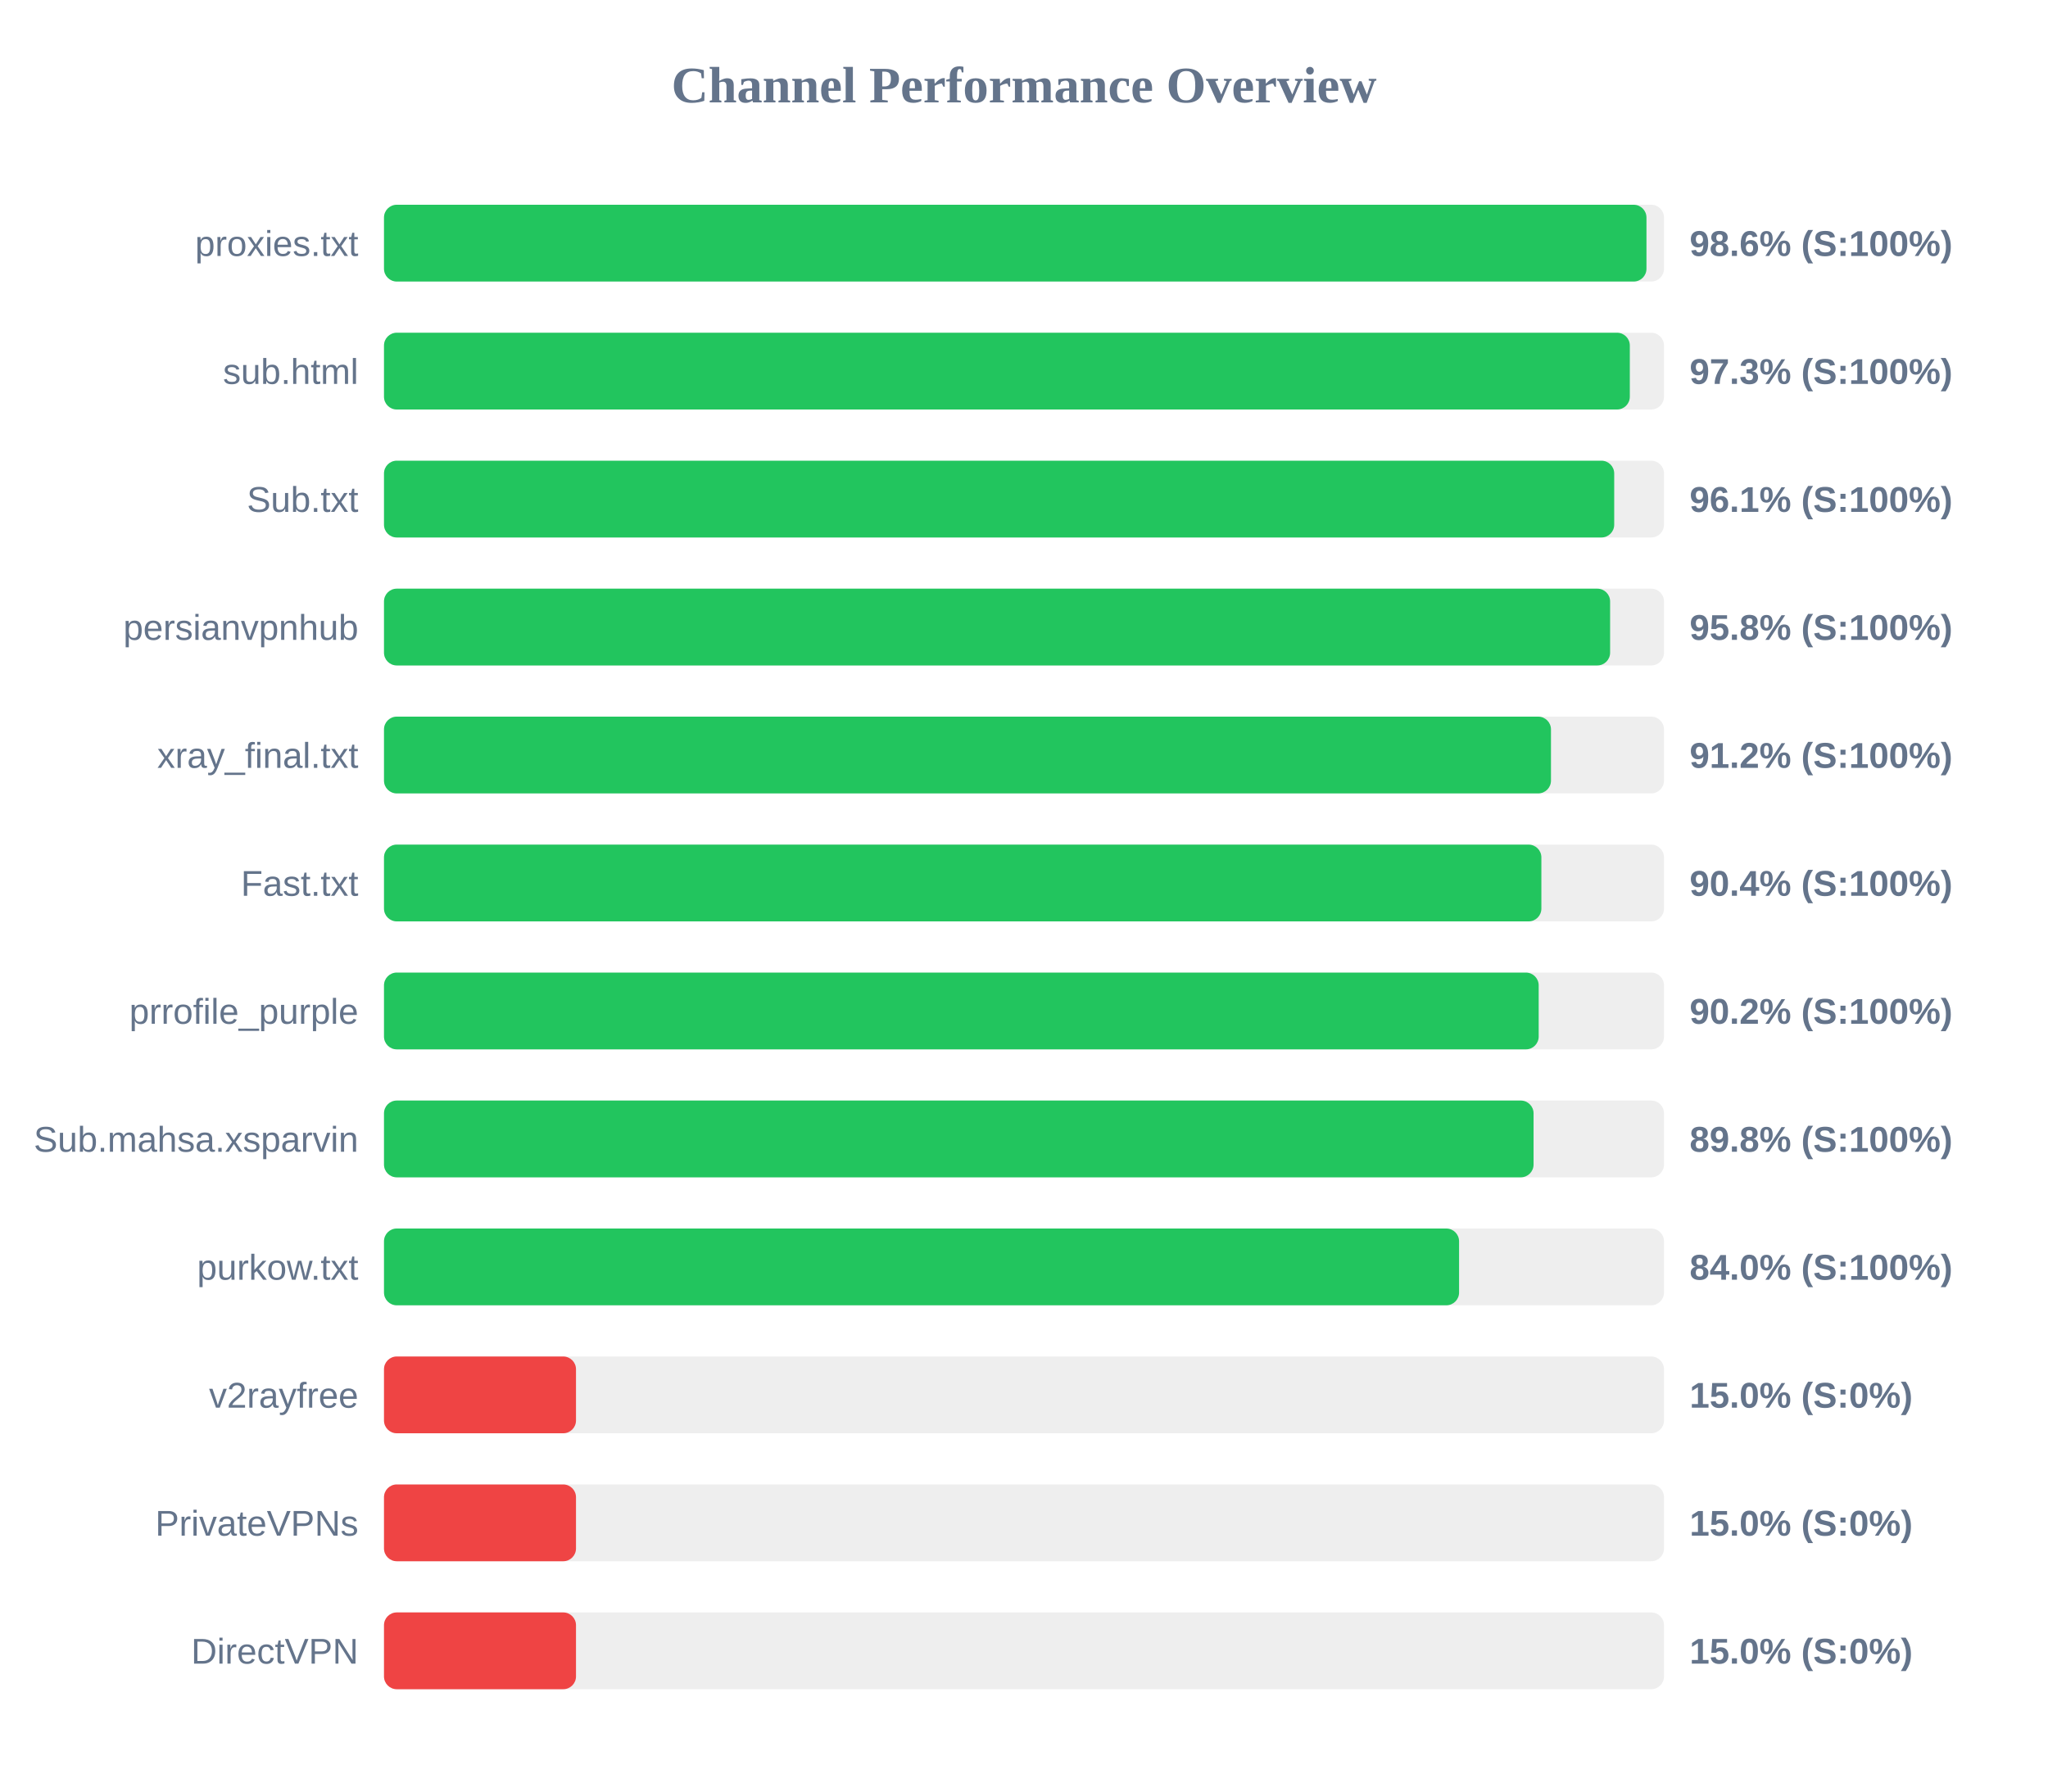
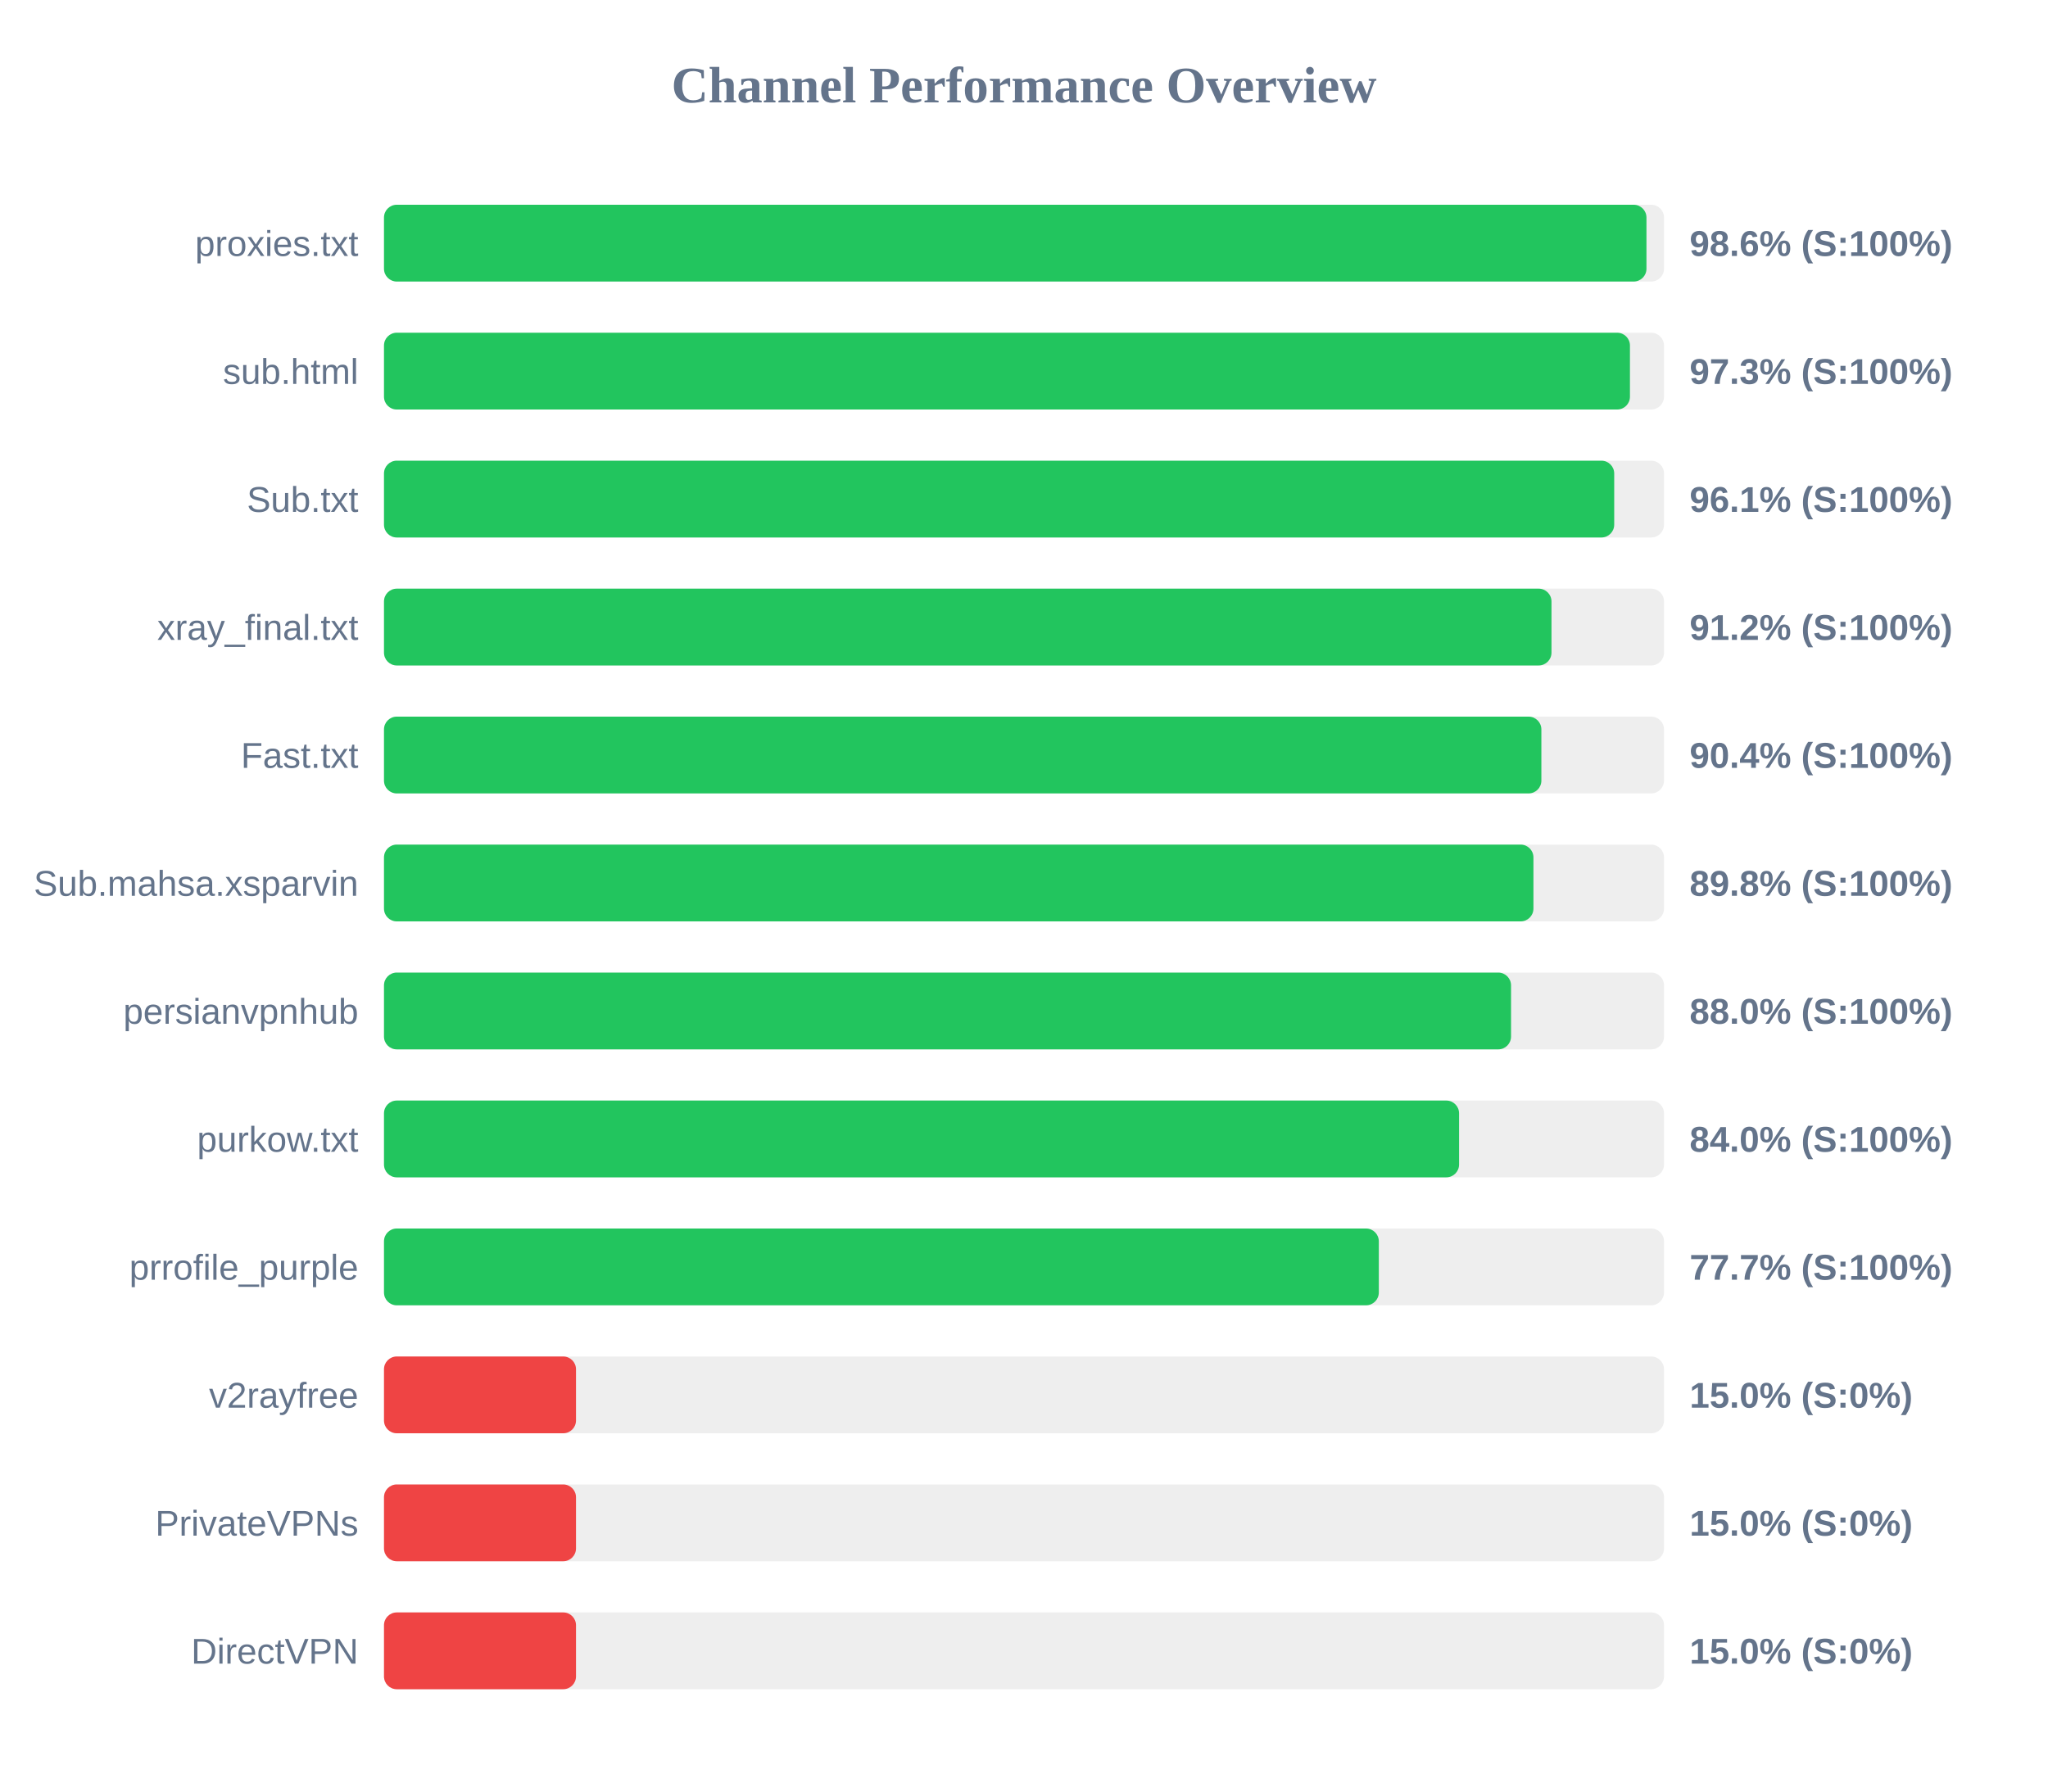
<svg xmlns="http://www.w3.org/2000/svg" width="800" height="700" version="1.1">
  <style>
        .row { font: 14px Arial; fill: #64748b; }
        .score { font: bold 14px Arial; fill: #64748b; }
    </style>
  <text x="400" y="40" text-anchor="middle" font-size="20px" font-weight="bold" fill="#64748b">Channel Performance Overview</text>
  <rect x="150" y="80" width="500" height="30" fill="#eee" rx="5" />
  <rect x="150" y="80" width="493.15" height="30" fill="#22c55e" rx="5" />
  <text x="140" y="100" text-anchor="end" class="row">proxies.txt</text>
  <text x="660" y="100" text-anchor="start" class="score">98.6% (S:100%)</text>
  <rect x="150" y="130" width="500" height="30" fill="#eee" rx="5" />
-   <rect x="150" y="130" width="486.65" height="30" fill="#22c55e" rx="5" />
+   <rect x="150" y="130" width="486.7" height="30" fill="#22c55e" rx="5" />
  <text x="140" y="150" text-anchor="end" class="row">sub.html</text>
  <text x="660" y="150" text-anchor="start" class="score">97.3% (S:100%)</text>
  <rect x="150" y="180" width="500" height="30" fill="#eee" rx="5" />
  <rect x="150" y="180" width="480.55" height="30" fill="#22c55e" rx="5" />
  <text x="140" y="200" text-anchor="end" class="row">Sub.txt</text>
  <text x="660" y="200" text-anchor="start" class="score">96.1% (S:100%)</text>
  <rect x="150" y="230" width="500" height="30" fill="#eee" rx="5" />
-   <rect x="150" y="230" width="478.95" height="30" fill="#22c55e" rx="5" />
-   <text x="140" y="250" text-anchor="end" class="row">persianvpnhub</text>
-   <text x="660" y="250" text-anchor="start" class="score">95.8% (S:100%)</text>
+   <rect x="150" y="230" width="456.05" height="30" fill="#22c55e" rx="5" />
+   <text x="140" y="250" text-anchor="end" class="row">xray_final.txt</text>
+   <text x="660" y="250" text-anchor="start" class="score">91.2% (S:100%)</text>
  <rect x="150" y="280" width="500" height="30" fill="#eee" rx="5" />
-   <rect x="150" y="280" width="455.85" height="30" fill="#22c55e" rx="5" />
-   <text x="140" y="300" text-anchor="end" class="row">xray_final.txt</text>
-   <text x="660" y="300" text-anchor="start" class="score">91.2% (S:100%)</text>
+   <rect x="150" y="280" width="452.1" height="30" fill="#22c55e" rx="5" />
+   <text x="140" y="300" text-anchor="end" class="row">Fast.txt</text>
+   <text x="660" y="300" text-anchor="start" class="score">90.4% (S:100%)</text>
  <rect x="150" y="330" width="500" height="30" fill="#eee" rx="5" />
-   <rect x="150" y="330" width="452.1" height="30" fill="#22c55e" rx="5" />
-   <text x="140" y="350" text-anchor="end" class="row">Fast.txt</text>
-   <text x="660" y="350" text-anchor="start" class="score">90.4% (S:100%)</text>
+   <rect x="150" y="330" width="449.0" height="30" fill="#22c55e" rx="5" />
+   <text x="140" y="350" text-anchor="end" class="row">Sub.mahsa.xsparvin</text>
+   <text x="660" y="350" text-anchor="start" class="score">89.8% (S:100%)</text>
  <rect x="150" y="380" width="500" height="30" fill="#eee" rx="5" />
-   <rect x="150" y="380" width="451.05" height="30" fill="#22c55e" rx="5" />
-   <text x="140" y="400" text-anchor="end" class="row">prrofile_purple</text>
-   <text x="660" y="400" text-anchor="start" class="score">90.2% (S:100%)</text>
+   <rect x="150" y="380" width="440.25" height="30" fill="#22c55e" rx="5" />
+   <text x="140" y="400" text-anchor="end" class="row">persianvpnhub</text>
+   <text x="660" y="400" text-anchor="start" class="score">88.0% (S:100%)</text>
  <rect x="150" y="430" width="500" height="30" fill="#eee" rx="5" />
-   <rect x="150" y="430" width="449.05" height="30" fill="#22c55e" rx="5" />
-   <text x="140" y="450" text-anchor="end" class="row">Sub.mahsa.xsparvin</text>
-   <text x="660" y="450" text-anchor="start" class="score">89.8% (S:100%)</text>
+   <rect x="150" y="430" width="419.95" height="30" fill="#22c55e" rx="5" />
+   <text x="140" y="450" text-anchor="end" class="row">purkow.txt</text>
+   <text x="660" y="450" text-anchor="start" class="score">84.0% (S:100%)</text>
  <rect x="150" y="480" width="500" height="30" fill="#eee" rx="5" />
-   <rect x="150" y="480" width="419.95" height="30" fill="#22c55e" rx="5" />
-   <text x="140" y="500" text-anchor="end" class="row">purkow.txt</text>
-   <text x="660" y="500" text-anchor="start" class="score">84.0% (S:100%)</text>
+   <rect x="150" y="480" width="388.6" height="30" fill="#22c55e" rx="5" />
+   <text x="140" y="500" text-anchor="end" class="row">prrofile_purple</text>
+   <text x="660" y="500" text-anchor="start" class="score">77.7% (S:100%)</text>
  <rect x="150" y="530" width="500" height="30" fill="#eee" rx="5" />
  <rect x="150" y="530" width="75.0" height="30" fill="#ef4444" rx="5" />
  <text x="140" y="550" text-anchor="end" class="row">v2rayfree</text>
  <text x="660" y="550" text-anchor="start" class="score">15.0% (S:0%)</text>
  <rect x="150" y="580" width="500" height="30" fill="#eee" rx="5" />
  <rect x="150" y="580" width="75.0" height="30" fill="#ef4444" rx="5" />
  <text x="140" y="600" text-anchor="end" class="row">PrivateVPNs</text>
  <text x="660" y="600" text-anchor="start" class="score">15.0% (S:0%)</text>
  <rect x="150" y="630" width="500" height="30" fill="#eee" rx="5" />
  <rect x="150" y="630" width="75.0" height="30" fill="#ef4444" rx="5" />
  <text x="140" y="650" text-anchor="end" class="row">DirectVPN</text>
  <text x="660" y="650" text-anchor="start" class="score">15.0% (S:0%)</text>
</svg>
